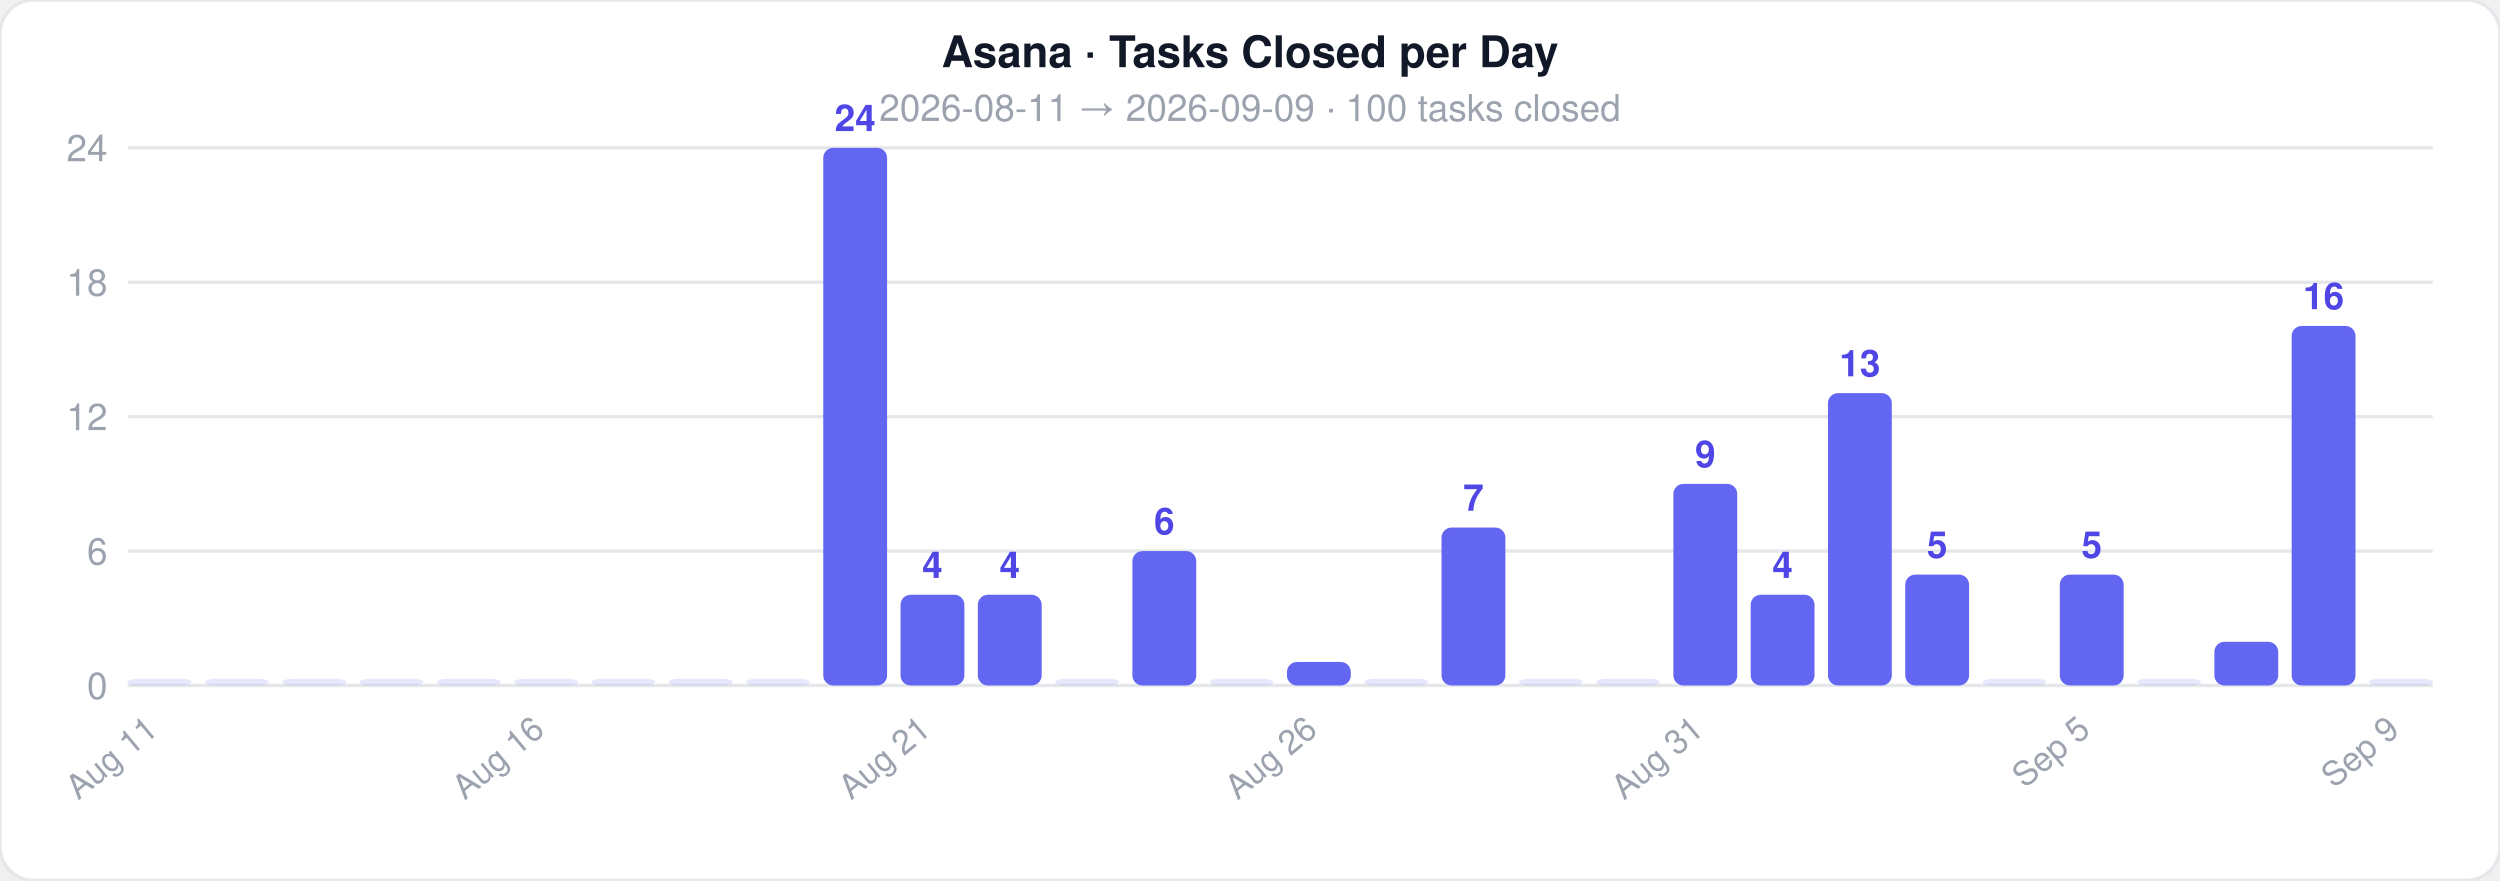
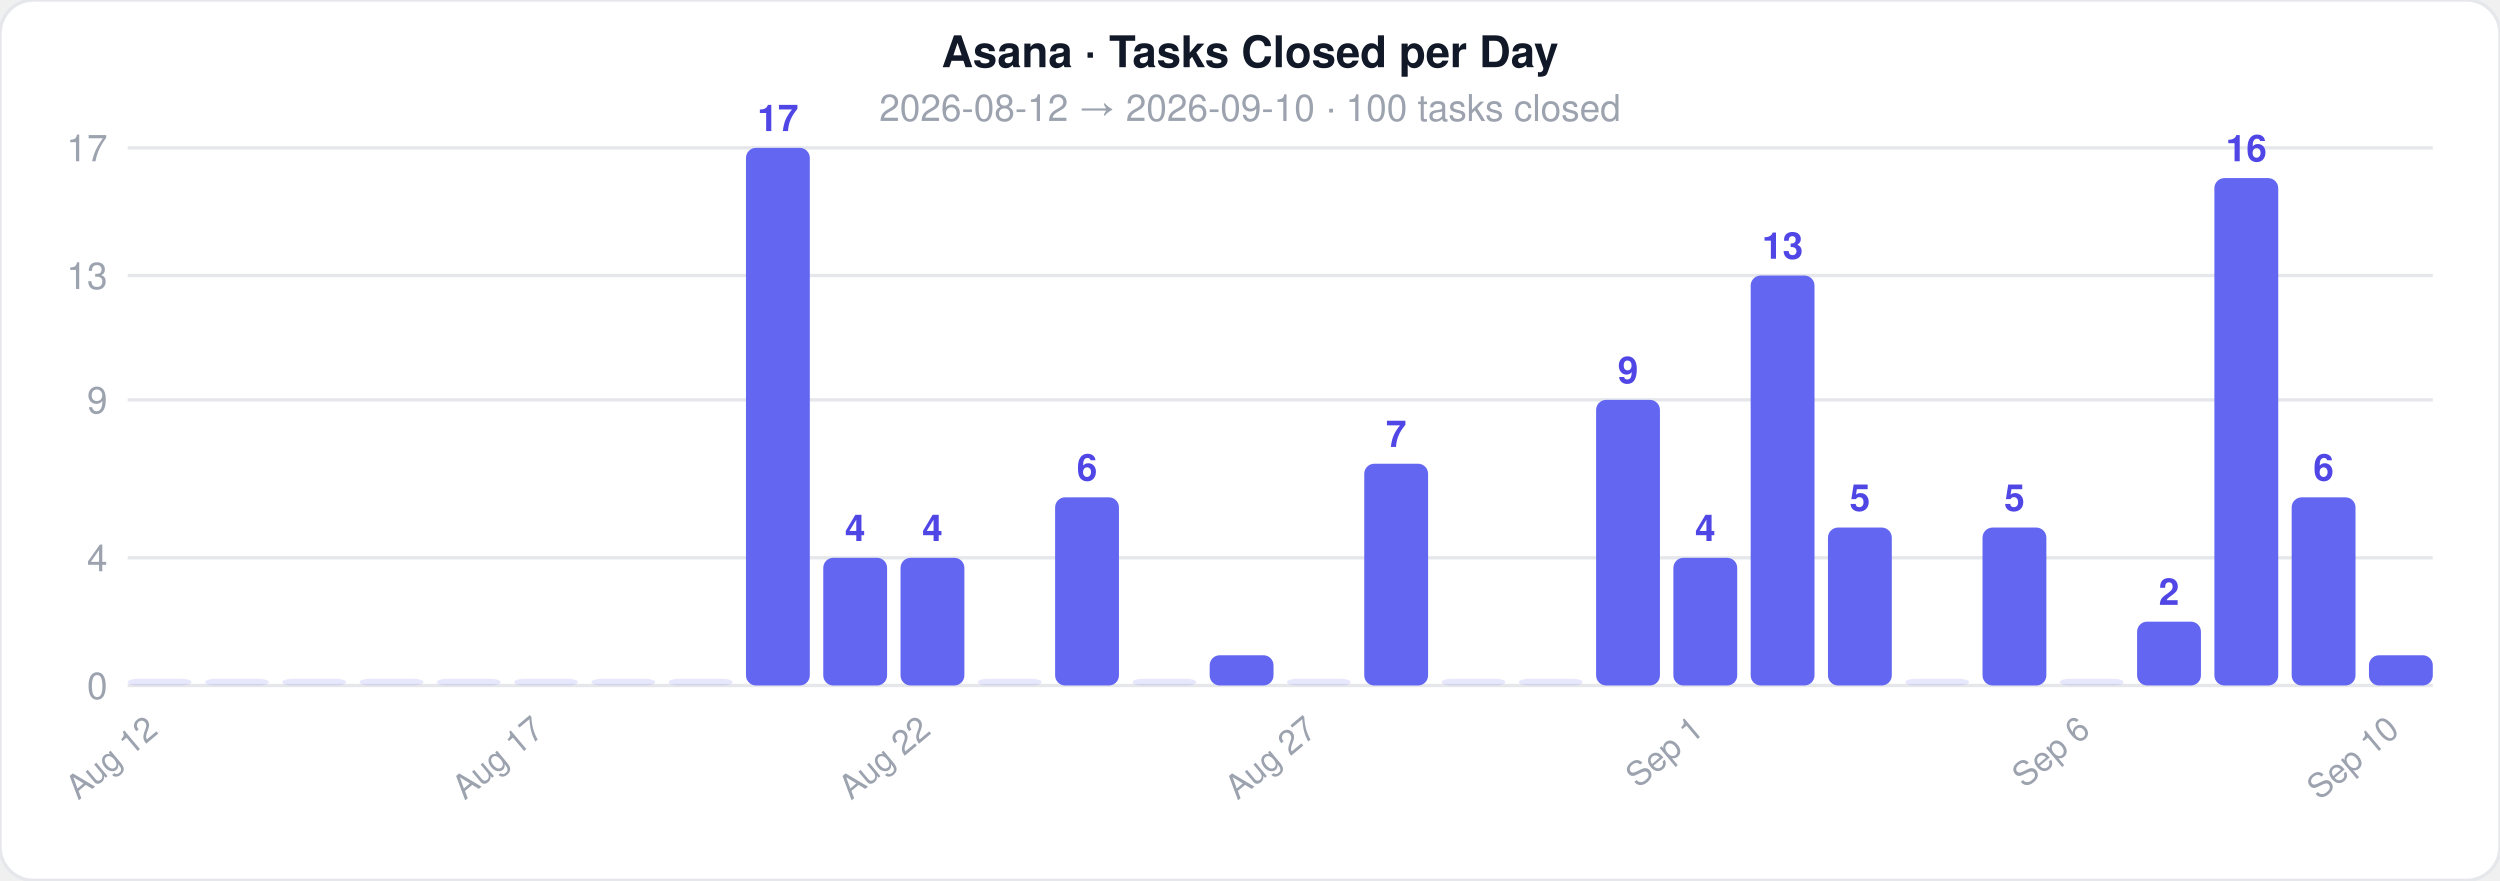
<svg xmlns="http://www.w3.org/2000/svg" width="744" height="262">
  <style>text { font-family: -apple-system, BlinkMacSystemFont, 'Segoe UI', Helvetica, Arial, sans-serif; }</style>
  <rect width="744" height="262" rx="10" fill="#ffffff" stroke="#e5e7eb" stroke-width="1" />
  <text x="372" y="20" text-anchor="middle" font-size="13" font-weight="700" fill="#111827">Asana · Tasks Closed per Day</text>
-   <text x="372" y="36" text-anchor="middle" font-size="11" fill="#9ca3af">2026-08-11  →  2026-09-09  ·  100 tasks closed</text>
+   <text x="372" y="36" text-anchor="middle" font-size="11" fill="#9ca3af">2026-08-12  →  2026-09-10  ·  100 tasks closed</text>
  <line x1="38" y1="204" x2="724" y2="204" stroke="#e5e7eb" stroke-width="1" />
  <text x="32" y="208" text-anchor="end" font-size="11" fill="#9ca3af">0</text>
-   <line x1="38" y1="164" x2="724" y2="164" stroke="#e5e7eb" stroke-width="1" />
-   <text x="32" y="168" text-anchor="end" font-size="11" fill="#9ca3af">6</text>
-   <line x1="38" y1="124" x2="724" y2="124" stroke="#e5e7eb" stroke-width="1" />
-   <text x="32" y="128" text-anchor="end" font-size="11" fill="#9ca3af">12</text>
-   <line x1="38" y1="84" x2="724" y2="84" stroke="#e5e7eb" stroke-width="1" />
-   <text x="32" y="88" text-anchor="end" font-size="11" fill="#9ca3af">18</text>
+   <line x1="38" y1="166" x2="724" y2="166" stroke="#e5e7eb" stroke-width="1" />
+   <text x="32" y="170" text-anchor="end" font-size="11" fill="#9ca3af">4</text>
+   <line x1="38" y1="119" x2="724" y2="119" stroke="#e5e7eb" stroke-width="1" />
+   <text x="32" y="123" text-anchor="end" font-size="11" fill="#9ca3af">9</text>
+   <line x1="38" y1="82" x2="724" y2="82" stroke="#e5e7eb" stroke-width="1" />
+   <text x="32" y="86" text-anchor="end" font-size="11" fill="#9ca3af">13</text>
  <line x1="38" y1="44" x2="724" y2="44" stroke="#e5e7eb" stroke-width="1" />
-   <text x="32" y="48" text-anchor="end" font-size="11" fill="#9ca3af">24</text>
+   <text x="32" y="48" text-anchor="end" font-size="11" fill="#9ca3af">17</text>
  <rect x="38" y="202" width="19" height="2" rx="3" fill="#6366f1" opacity="0.15" />
-   <text x="47.5" y="218" text-anchor="end" font-size="10" fill="#9ca3af" transform="rotate(-40 47.5 218)">Aug 11</text>
+   <text x="47.5" y="218" text-anchor="end" font-size="10" fill="#9ca3af" transform="rotate(-40 47.5 218)">Aug 12</text>
  <rect x="61" y="202" width="19" height="2" rx="3" fill="#6366f1" opacity="0.15" />
  <rect x="84" y="202" width="19" height="2" rx="3" fill="#6366f1" opacity="0.15" />
  <rect x="107" y="202" width="19" height="2" rx="3" fill="#6366f1" opacity="0.15" />
  <rect x="130" y="202" width="19" height="2" rx="3" fill="#6366f1" opacity="0.15" />
  <rect x="153" y="202" width="19" height="2" rx="3" fill="#6366f1" opacity="0.15" />
-   <text x="162.5" y="218" text-anchor="end" font-size="10" fill="#9ca3af" transform="rotate(-40 162.5 218)">Aug 16</text>
+   <text x="162.5" y="218" text-anchor="end" font-size="10" fill="#9ca3af" transform="rotate(-40 162.5 218)">Aug 17</text>
  <rect x="176" y="202" width="19" height="2" rx="3" fill="#6366f1" opacity="0.15" />
  <rect x="199" y="202" width="19" height="2" rx="3" fill="#6366f1" opacity="0.15" />
-   <rect x="222" y="202" width="19" height="2" rx="3" fill="#6366f1" opacity="0.15" />
-   <rect x="245" y="44" width="19" height="160" rx="3" fill="#6366f1" opacity="1" />
-   <text x="254.5" y="39" text-anchor="middle" font-size="11" fill="#4f46e5" font-weight="600">24</text>
-   <rect x="268" y="177" width="19" height="27" rx="3" fill="#6366f1" opacity="1" />
-   <text x="277.5" y="172" text-anchor="middle" font-size="11" fill="#4f46e5" font-weight="600">4</text>
-   <text x="277.5" y="218" text-anchor="end" font-size="10" fill="#9ca3af" transform="rotate(-40 277.5 218)">Aug 21</text>
-   <rect x="291" y="177" width="19" height="27" rx="3" fill="#6366f1" opacity="1" />
-   <text x="300.5" y="172" text-anchor="middle" font-size="11" fill="#4f46e5" font-weight="600">4</text>
-   <rect x="314" y="202" width="19" height="2" rx="3" fill="#6366f1" opacity="0.15" />
-   <rect x="337" y="164" width="19" height="40" rx="3" fill="#6366f1" opacity="1" />
-   <text x="346.5" y="159" text-anchor="middle" font-size="11" fill="#4f46e5" font-weight="600">6</text>
-   <rect x="360" y="202" width="19" height="2" rx="3" fill="#6366f1" opacity="0.15" />
-   <rect x="383" y="197" width="19" height="7" rx="3" fill="#6366f1" opacity="1" />
-   <text x="392.5" y="218" text-anchor="end" font-size="10" fill="#9ca3af" transform="rotate(-40 392.5 218)">Aug 26</text>
-   <rect x="406" y="202" width="19" height="2" rx="3" fill="#6366f1" opacity="0.15" />
-   <rect x="429" y="157" width="19" height="47" rx="3" fill="#6366f1" opacity="1" />
-   <text x="438.5" y="152" text-anchor="middle" font-size="11" fill="#4f46e5" font-weight="600">7</text>
+   <rect x="222" y="44" width="19" height="160" rx="3" fill="#6366f1" opacity="1" />
+   <text x="231.5" y="39" text-anchor="middle" font-size="11" fill="#4f46e5" font-weight="600">17</text>
+   <rect x="245" y="166" width="19" height="38" rx="3" fill="#6366f1" opacity="1" />
+   <text x="254.5" y="161" text-anchor="middle" font-size="11" fill="#4f46e5" font-weight="600">4</text>
+   <rect x="268" y="166" width="19" height="38" rx="3" fill="#6366f1" opacity="1" />
+   <text x="277.5" y="161" text-anchor="middle" font-size="11" fill="#4f46e5" font-weight="600">4</text>
+   <text x="277.5" y="218" text-anchor="end" font-size="10" fill="#9ca3af" transform="rotate(-40 277.5 218)">Aug 22</text>
+   <rect x="291" y="202" width="19" height="2" rx="3" fill="#6366f1" opacity="0.15" />
+   <rect x="314" y="148" width="19" height="56" rx="3" fill="#6366f1" opacity="1" />
+   <text x="323.5" y="143" text-anchor="middle" font-size="11" fill="#4f46e5" font-weight="600">6</text>
+   <rect x="337" y="202" width="19" height="2" rx="3" fill="#6366f1" opacity="0.15" />
+   <rect x="360" y="195" width="19" height="9" rx="3" fill="#6366f1" opacity="1" />
+   <rect x="383" y="202" width="19" height="2" rx="3" fill="#6366f1" opacity="0.15" />
+   <text x="392.5" y="218" text-anchor="end" font-size="10" fill="#9ca3af" transform="rotate(-40 392.5 218)">Aug 27</text>
+   <rect x="406" y="138" width="19" height="66" rx="3" fill="#6366f1" opacity="1" />
+   <text x="415.5" y="133" text-anchor="middle" font-size="11" fill="#4f46e5" font-weight="600">7</text>
+   <rect x="429" y="202" width="19" height="2" rx="3" fill="#6366f1" opacity="0.15" />
  <rect x="452" y="202" width="19" height="2" rx="3" fill="#6366f1" opacity="0.15" />
-   <rect x="475" y="202" width="19" height="2" rx="3" fill="#6366f1" opacity="0.15" />
-   <rect x="498" y="144" width="19" height="60" rx="3" fill="#6366f1" opacity="1" />
-   <text x="507.5" y="139" text-anchor="middle" font-size="11" fill="#4f46e5" font-weight="600">9</text>
-   <text x="507.5" y="218" text-anchor="end" font-size="10" fill="#9ca3af" transform="rotate(-40 507.5 218)">Aug 31</text>
-   <rect x="521" y="177" width="19" height="27" rx="3" fill="#6366f1" opacity="1" />
-   <text x="530.5" y="172" text-anchor="middle" font-size="11" fill="#4f46e5" font-weight="600">4</text>
-   <rect x="544" y="117" width="19" height="87" rx="3" fill="#6366f1" opacity="1" />
-   <text x="553.5" y="112" text-anchor="middle" font-size="11" fill="#4f46e5" font-weight="600">13</text>
-   <rect x="567" y="171" width="19" height="33" rx="3" fill="#6366f1" opacity="1" />
-   <text x="576.5" y="166" text-anchor="middle" font-size="11" fill="#4f46e5" font-weight="600">5</text>
-   <rect x="590" y="202" width="19" height="2" rx="3" fill="#6366f1" opacity="0.15" />
-   <rect x="613" y="171" width="19" height="33" rx="3" fill="#6366f1" opacity="1" />
-   <text x="622.5" y="166" text-anchor="middle" font-size="11" fill="#4f46e5" font-weight="600">5</text>
-   <text x="622.5" y="218" text-anchor="end" font-size="10" fill="#9ca3af" transform="rotate(-40 622.5 218)">Sep 5</text>
-   <rect x="636" y="202" width="19" height="2" rx="3" fill="#6366f1" opacity="0.15" />
-   <rect x="659" y="191" width="19" height="13" rx="3" fill="#6366f1" opacity="1" />
-   <rect x="682" y="97" width="19" height="107" rx="3" fill="#6366f1" opacity="1" />
-   <text x="691.5" y="92" text-anchor="middle" font-size="11" fill="#4f46e5" font-weight="600">16</text>
-   <rect x="705" y="202" width="19" height="2" rx="3" fill="#6366f1" opacity="0.15" />
-   <text x="714.5" y="218" text-anchor="end" font-size="10" fill="#9ca3af" transform="rotate(-40 714.5 218)">Sep 9</text>
+   <rect x="475" y="119" width="19" height="85" rx="3" fill="#6366f1" opacity="1" />
+   <text x="484.5" y="114" text-anchor="middle" font-size="11" fill="#4f46e5" font-weight="600">9</text>
+   <rect x="498" y="166" width="19" height="38" rx="3" fill="#6366f1" opacity="1" />
+   <text x="507.5" y="161" text-anchor="middle" font-size="11" fill="#4f46e5" font-weight="600">4</text>
+   <text x="507.5" y="218" text-anchor="end" font-size="10" fill="#9ca3af" transform="rotate(-40 507.5 218)">Sep 1</text>
+   <rect x="521" y="82" width="19" height="122" rx="3" fill="#6366f1" opacity="1" />
+   <text x="530.5" y="77" text-anchor="middle" font-size="11" fill="#4f46e5" font-weight="600">13</text>
+   <rect x="544" y="157" width="19" height="47" rx="3" fill="#6366f1" opacity="1" />
+   <text x="553.5" y="152" text-anchor="middle" font-size="11" fill="#4f46e5" font-weight="600">5</text>
+   <rect x="567" y="202" width="19" height="2" rx="3" fill="#6366f1" opacity="0.15" />
+   <rect x="590" y="157" width="19" height="47" rx="3" fill="#6366f1" opacity="1" />
+   <text x="599.5" y="152" text-anchor="middle" font-size="11" fill="#4f46e5" font-weight="600">5</text>
+   <rect x="613" y="202" width="19" height="2" rx="3" fill="#6366f1" opacity="0.15" />
+   <text x="622.5" y="218" text-anchor="end" font-size="10" fill="#9ca3af" transform="rotate(-40 622.5 218)">Sep 6</text>
+   <rect x="636" y="185" width="19" height="19" rx="3" fill="#6366f1" opacity="1" />
+   <text x="645.5" y="180" text-anchor="middle" font-size="11" fill="#4f46e5" font-weight="600">2</text>
+   <rect x="659" y="53" width="19" height="151" rx="3" fill="#6366f1" opacity="1" />
+   <text x="668.5" y="48" text-anchor="middle" font-size="11" fill="#4f46e5" font-weight="600">16</text>
+   <rect x="682" y="148" width="19" height="56" rx="3" fill="#6366f1" opacity="1" />
+   <text x="691.5" y="143" text-anchor="middle" font-size="11" fill="#4f46e5" font-weight="600">6</text>
+   <rect x="705" y="195" width="19" height="9" rx="3" fill="#6366f1" opacity="1" />
+   <text x="714.5" y="218" text-anchor="end" font-size="10" fill="#9ca3af" transform="rotate(-40 714.5 218)">Sep 10</text>
</svg>
